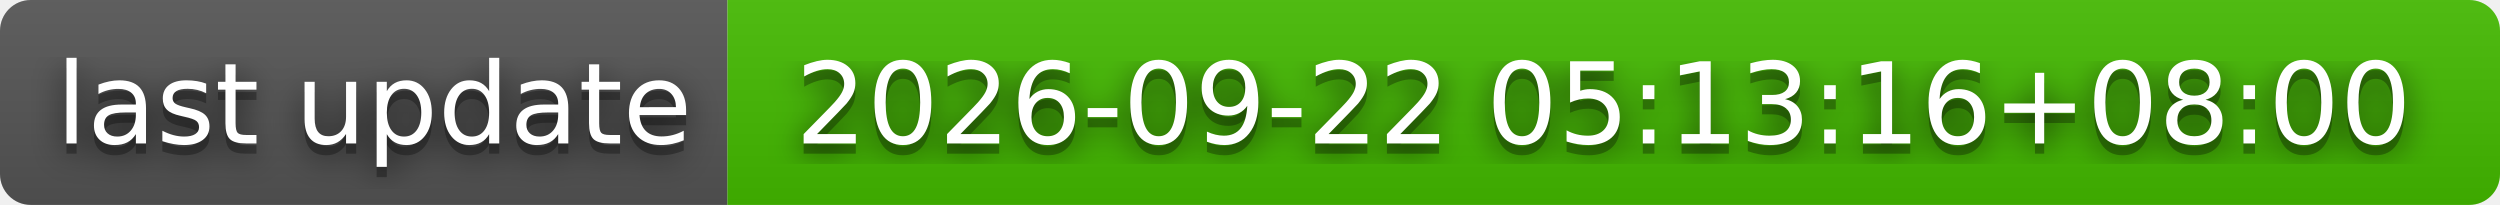
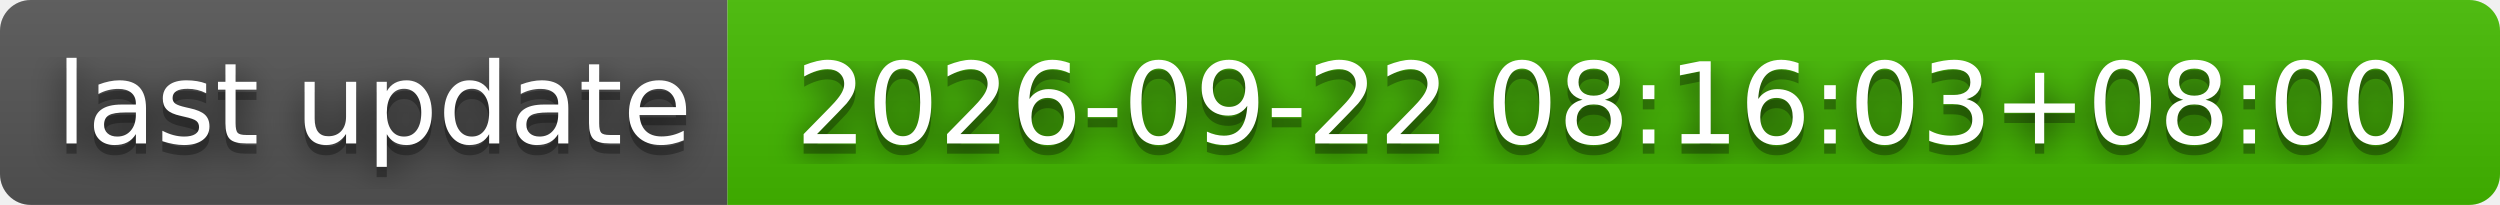
- <svg xmlns="http://www.w3.org/2000/svg" width="244" height="20" role="img" aria-label="last update: 2026-09-22 05:13:16+08:00">
+ <svg xmlns="http://www.w3.org/2000/svg" width="244" height="20" role="img" aria-label="last update: 2026-09-22 08:16:03+08:00">
  <filter id="blur">
    <feGaussianBlur stdDeviation="16" />
  </filter>
  <linearGradient id="s" x2="0" y2="100%">
    <stop offset="0" stop-color="#bbb" stop-opacity=".1" />
    <stop offset="1" stop-opacity=".1" />
  </linearGradient>
  <clipPath id="r">
    <rect width="244" height="20" rx="3" />
  </clipPath>
  <g clip-path="url(#r)">
    <rect width="71" height="20" fill="#555" />
    <rect x="71" width="173" height="20" fill="#4b0" />
    <rect width="244" height="20" fill="url(#s)" />
  </g>
  <g fill="#fff" text-anchor="middle" font-family="Verdana,Geneva,DejaVu Sans,sans-serif" text-rendering="geometricPrecision" font-size="110">
    <g transform="scale(.1)">
      <g aria-hidden="true" fill="#010101">
        <text x="365" y="150" fill-opacity=".8" filter="url(#blur)" textLength="610">last update</text>
        <text x="365" y="150" fill-opacity=".3" textLength="610">last update</text>
      </g>
      <text x="365" y="140" textLength="610">last update</text>
    </g>
    <g transform="scale(.1)">
      <g aria-hidden="true" fill="#010101">
-         <text x="1565" y="150" fill-opacity=".8" filter="url(#blur)" textLength="1630">2026-09-22 05:13:16+08:00</text>
-         <text x="1565" y="150" fill-opacity=".3" textLength="1630">2026-09-22 05:13:16+08:00</text>
+         <text x="1565" y="150" fill-opacity=".8" filter="url(#blur)" textLength="1630">2026-09-22 08:16:03+08:00</text>
+         <text x="1565" y="150" fill-opacity=".3" textLength="1630">2026-09-22 08:16:03+08:00</text>
      </g>
-       <text x="1565" y="140" textLength="1630">2026-09-22 05:13:16+08:00</text>
+       <text x="1565" y="140" textLength="1630">2026-09-22 08:16:03+08:00</text>
    </g>
  </g>
</svg>
